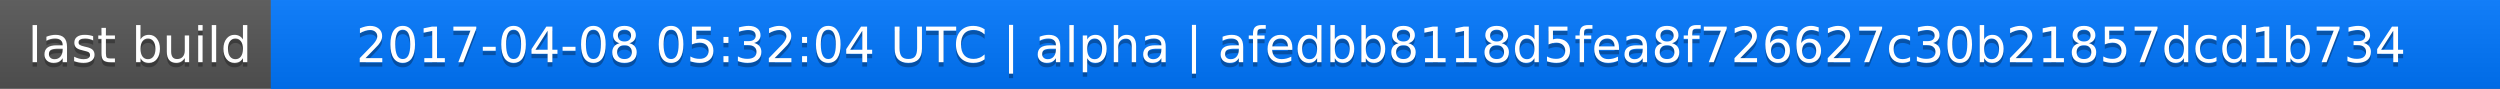
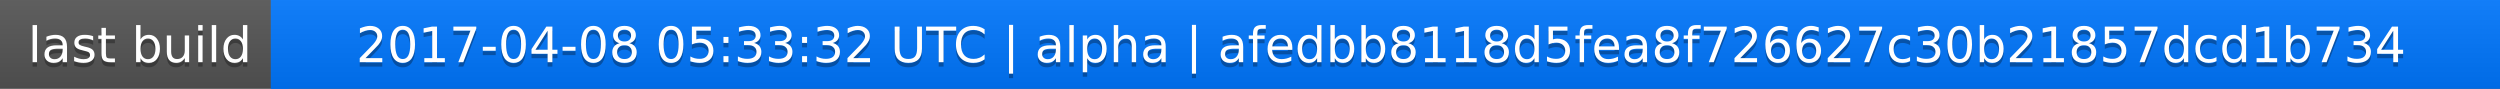
<svg xmlns="http://www.w3.org/2000/svg" width="563" height="20">
  <linearGradient id="a" x2="0" y2="100%">
    <stop offset="0" stop-color="#bbb" stop-opacity=".1" />
    <stop offset="1" stop-opacity=".1" />
  </linearGradient>
  <rect rx="0" width="563" height="20" fill="#555" />
  <rect rx="0" x="61" width="502" height="20" fill="#07f" />
  <path fill="#07f" d="M61 0h4v20h-4z" />
  <rect rx="0" width="563" height="20" fill="url(#a)" />
  <g fill="#fff" text-anchor="middle" font-family="DejaVu Sans,Verdana,Geneva,sans-serif" font-size="11">
    <text x="31.5" y="15" fill="#010101" fill-opacity=".3">last build</text>
    <text x="31.5" y="14">last build</text>
-     <text x="311" y="15" fill="#010101" fill-opacity=".3">2017-04-08 05:32:04 UTC | alpha | afedbb8118d5fea8f726627c30b21857dcd1b734</text>
-     <text x="311" y="14">2017-04-08 05:32:04 UTC | alpha | afedbb8118d5fea8f726627c30b21857dcd1b734</text>
+     <text x="311" y="15" fill="#010101" fill-opacity=".3">2017-04-08 05:33:32 UTC | alpha | afedbb8118d5fea8f726627c30b21857dcd1b734</text>
+     <text x="311" y="14">2017-04-08 05:33:32 UTC | alpha | afedbb8118d5fea8f726627c30b21857dcd1b734</text>
  </g>
</svg>
